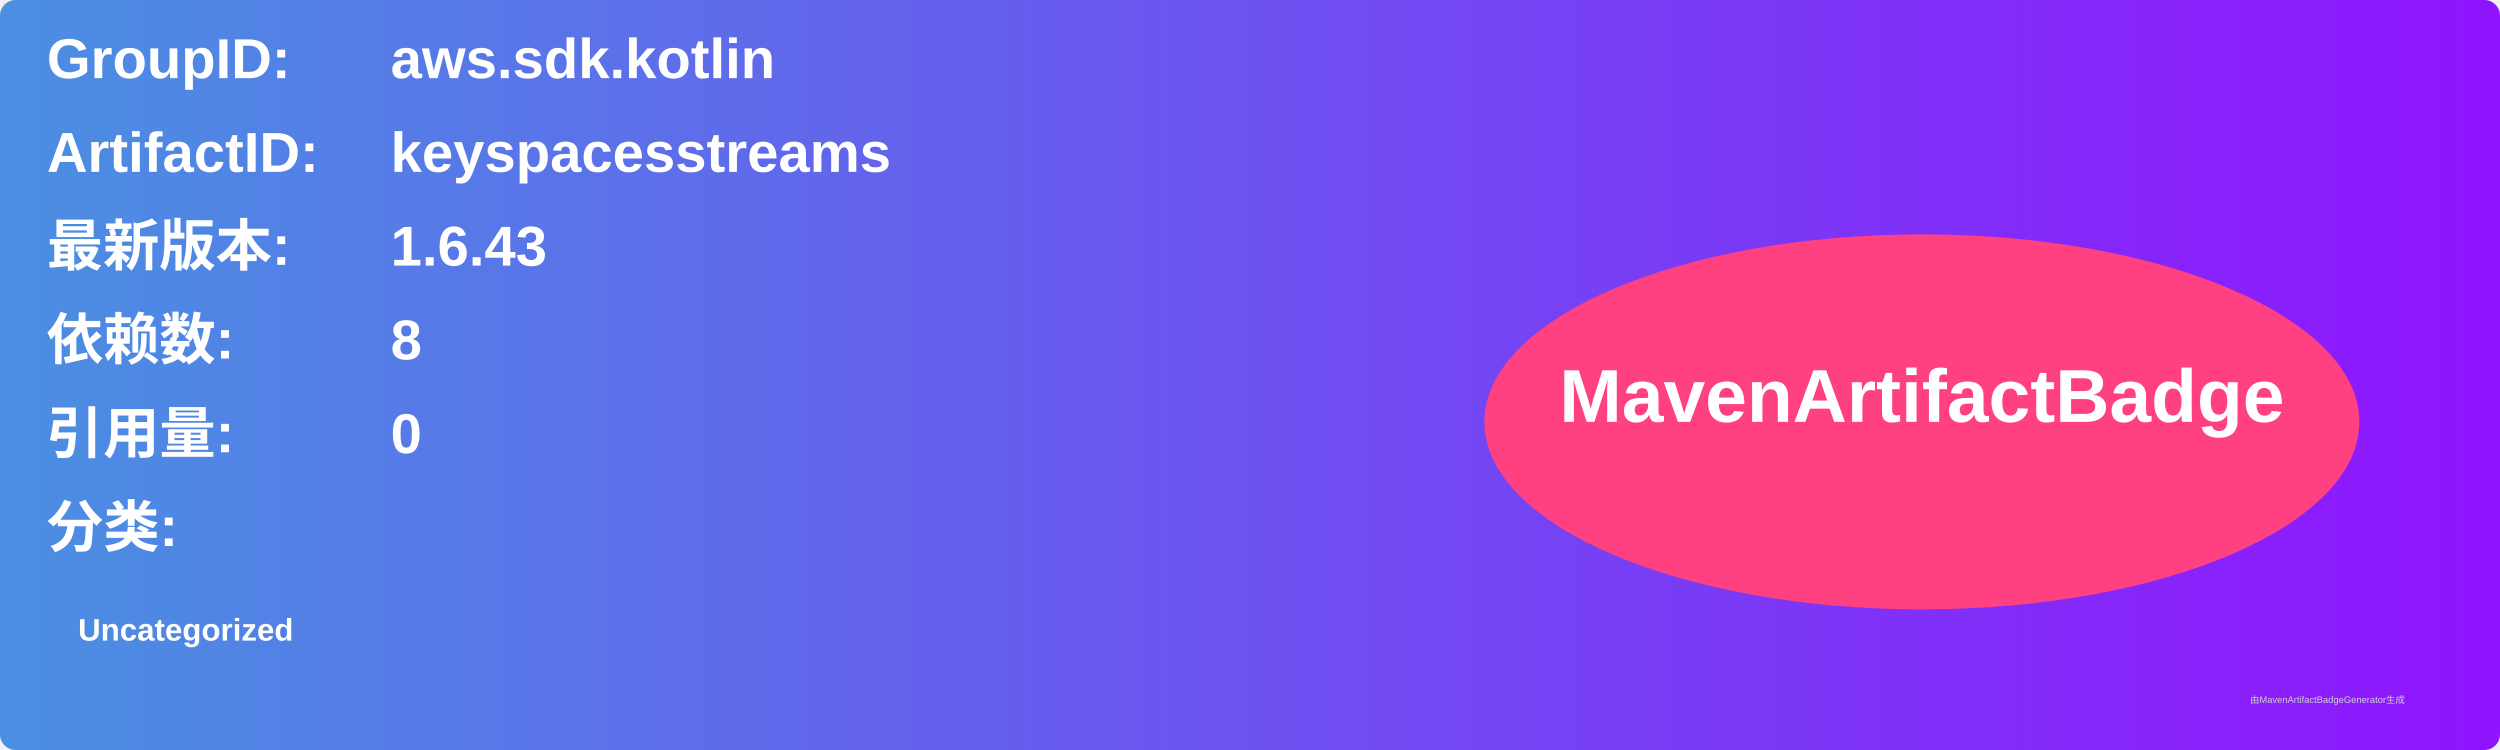
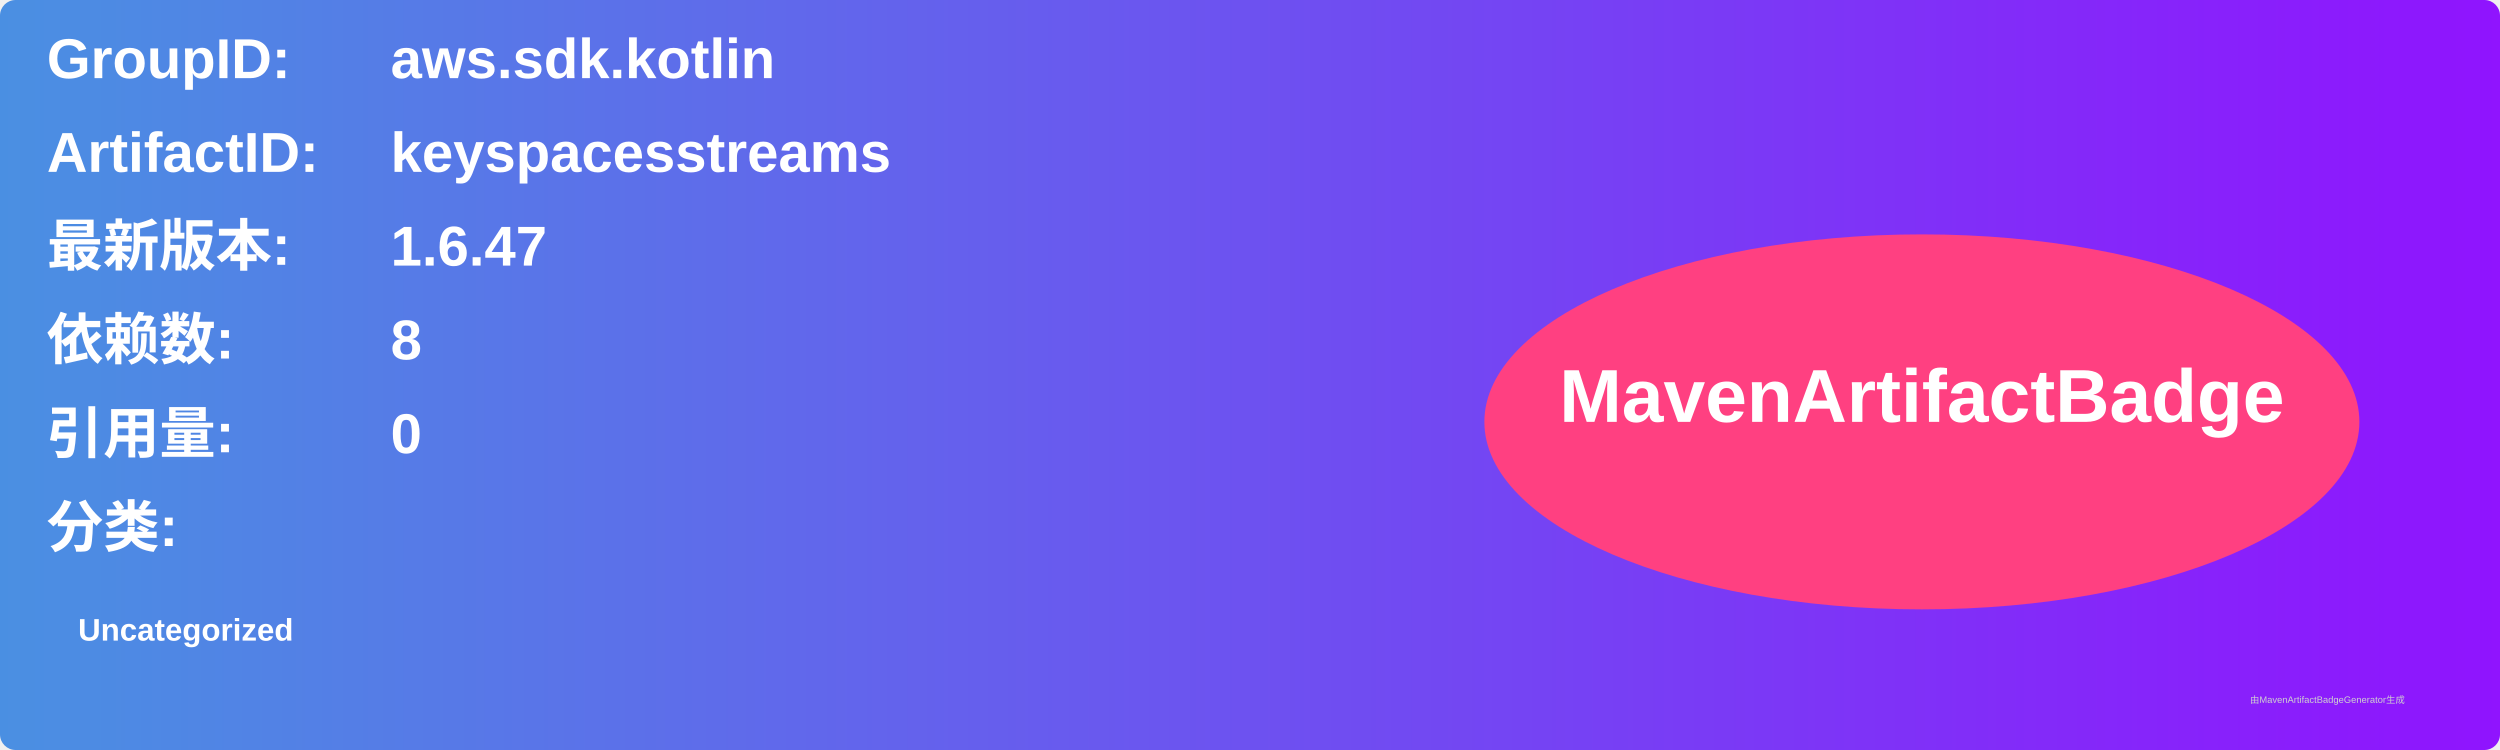
<svg xmlns="http://www.w3.org/2000/svg" width="800" height="240" viewBox="0 0 800 240">
  <linearGradient id="grad" x1="0%" y1="0%" x2="100%" y2="0%">
    <stop offset="0%" stop-color="#4a90e2" />
    <stop offset="100%" stop-color="#9013fe" />
  </linearGradient>
  <rect width="100%" height="100%" rx="5" ry="5" fill="url(#grad)" />
  <g transform="translate(15, 15)">
    <text x="0" y="10" font-family="Arial" font-size="18" fill="white" font-weight="bold" width="260">GroupID:</text>
    <text x="110" y="10" font-family="Arial" font-size="18" fill="white" font-weight="bold" width="460">aws.sdk.kotlin</text>
    <text x="0" y="40" font-family="Arial" font-size="18" fill="white" font-weight="bold" width="260">ArtifactID:</text>
    <text x="110" y="40" font-family="Arial" font-size="18" fill="white" font-weight="bold" width="460">keyspacesstreams</text>
    <text x="0" y="70" font-family="Arial" font-size="18" fill="white" font-weight="bold">最新版本:</text>
    <text x="110" y="70" font-family="Arial" font-size="18" fill="white" font-weight="bold">
-       <tspan font-weight="bold">1.6.43</tspan>
+       <tspan font-weight="bold">1.6.47</tspan>
    </text>
    <text x="0" y="100" font-family="Arial" font-size="18" fill="white" font-weight="bold">依赖数: </text>
    <text x="110" y="100" font-family="Arial" font-size="18" fill="white">
      <tspan font-weight="bold">8</tspan>
    </text>
    <text x="0" y="130" font-family="Arial" font-size="18" fill="white" font-weight="bold">引用量: </text>
    <text x="110" y="130" font-family="Arial" font-size="18" fill="white">
      <tspan font-weight="bold">0</tspan>
    </text>
    <text x="0" y="160" font-family="Arial" font-size="18" fill="white" font-weight="bold">分类:</text>
    <text x="10" y="190" font-family="Arial" font-size="10" fill="white">
      <tspan font-weight="bold">Uncategorized</tspan>
    </text>
    <ellipse cx="600" cy="120" rx="140" ry="60" fill="#ff4081" />
    <text x="600" y="120" text-anchor="middle" font-family="Arial" font-size="24" fill="white" font-weight="bold">MavenArtifactBadge</text>
  </g>
  <text x="720" y="225" font-family="Arial" font-size="3" fill="#d0d0d0">由MavenArtifactBadgeGenerator生成</text>
</svg>
